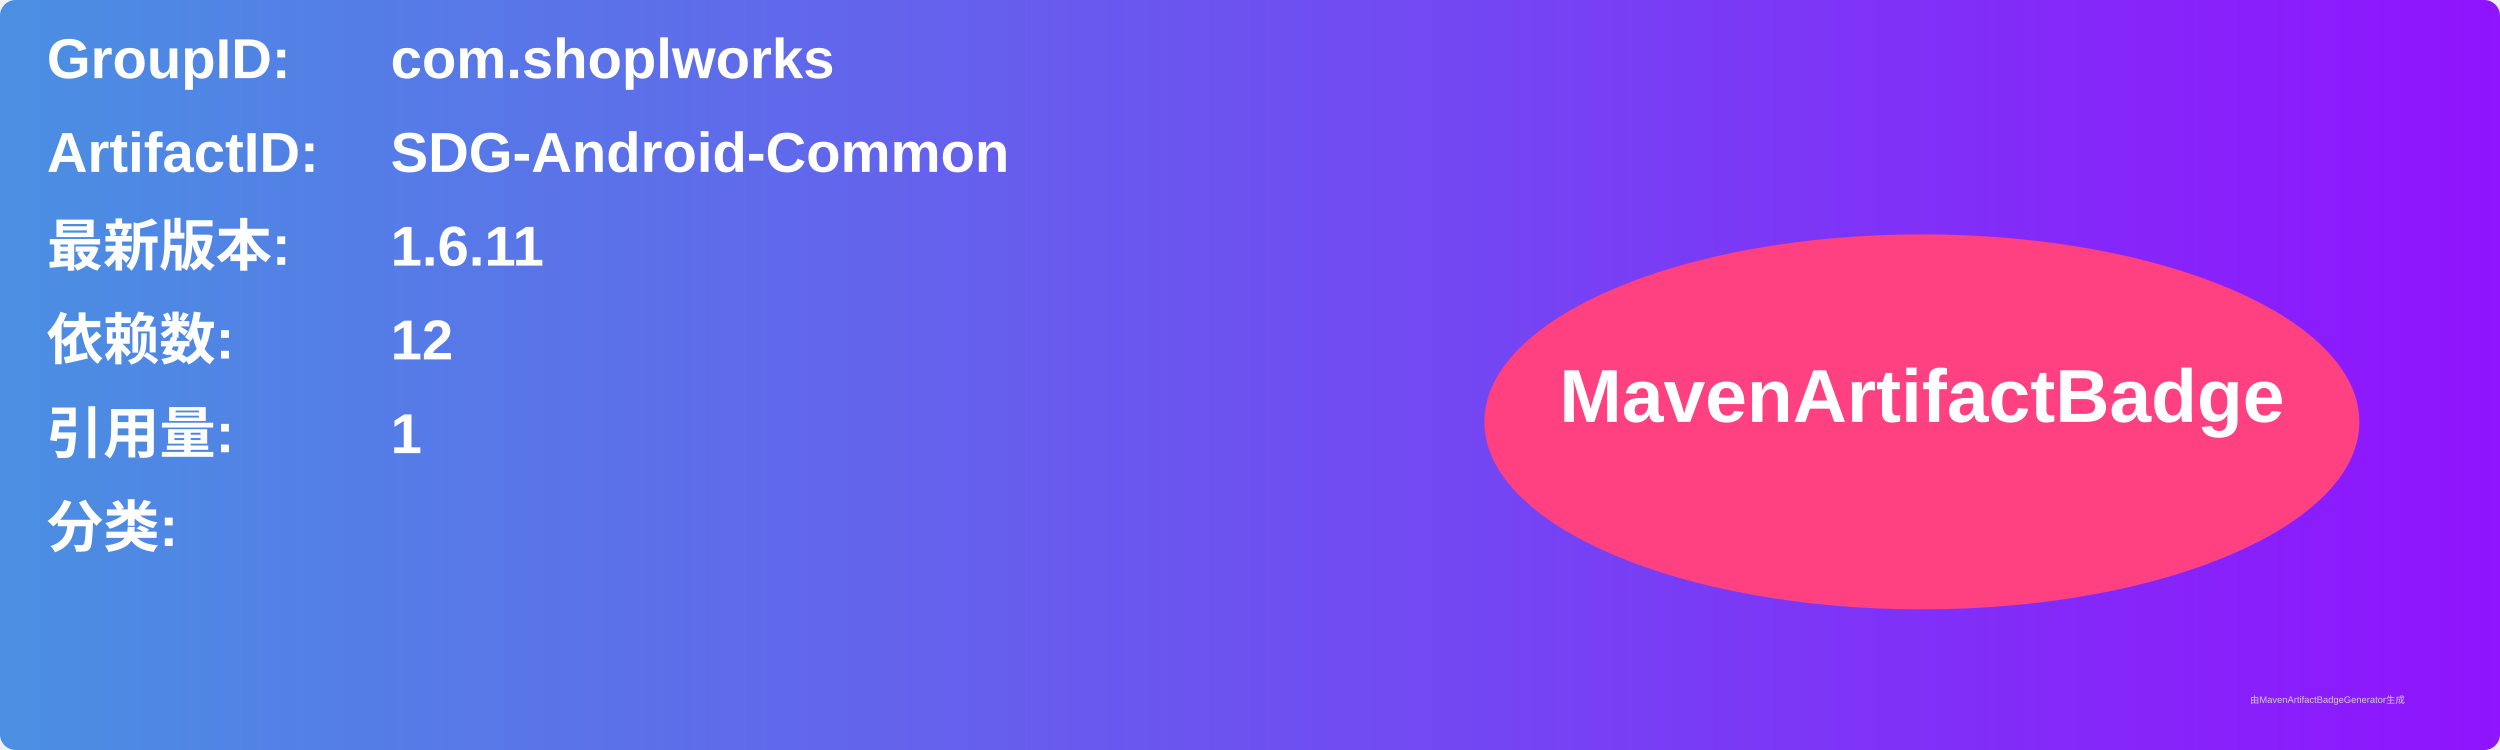
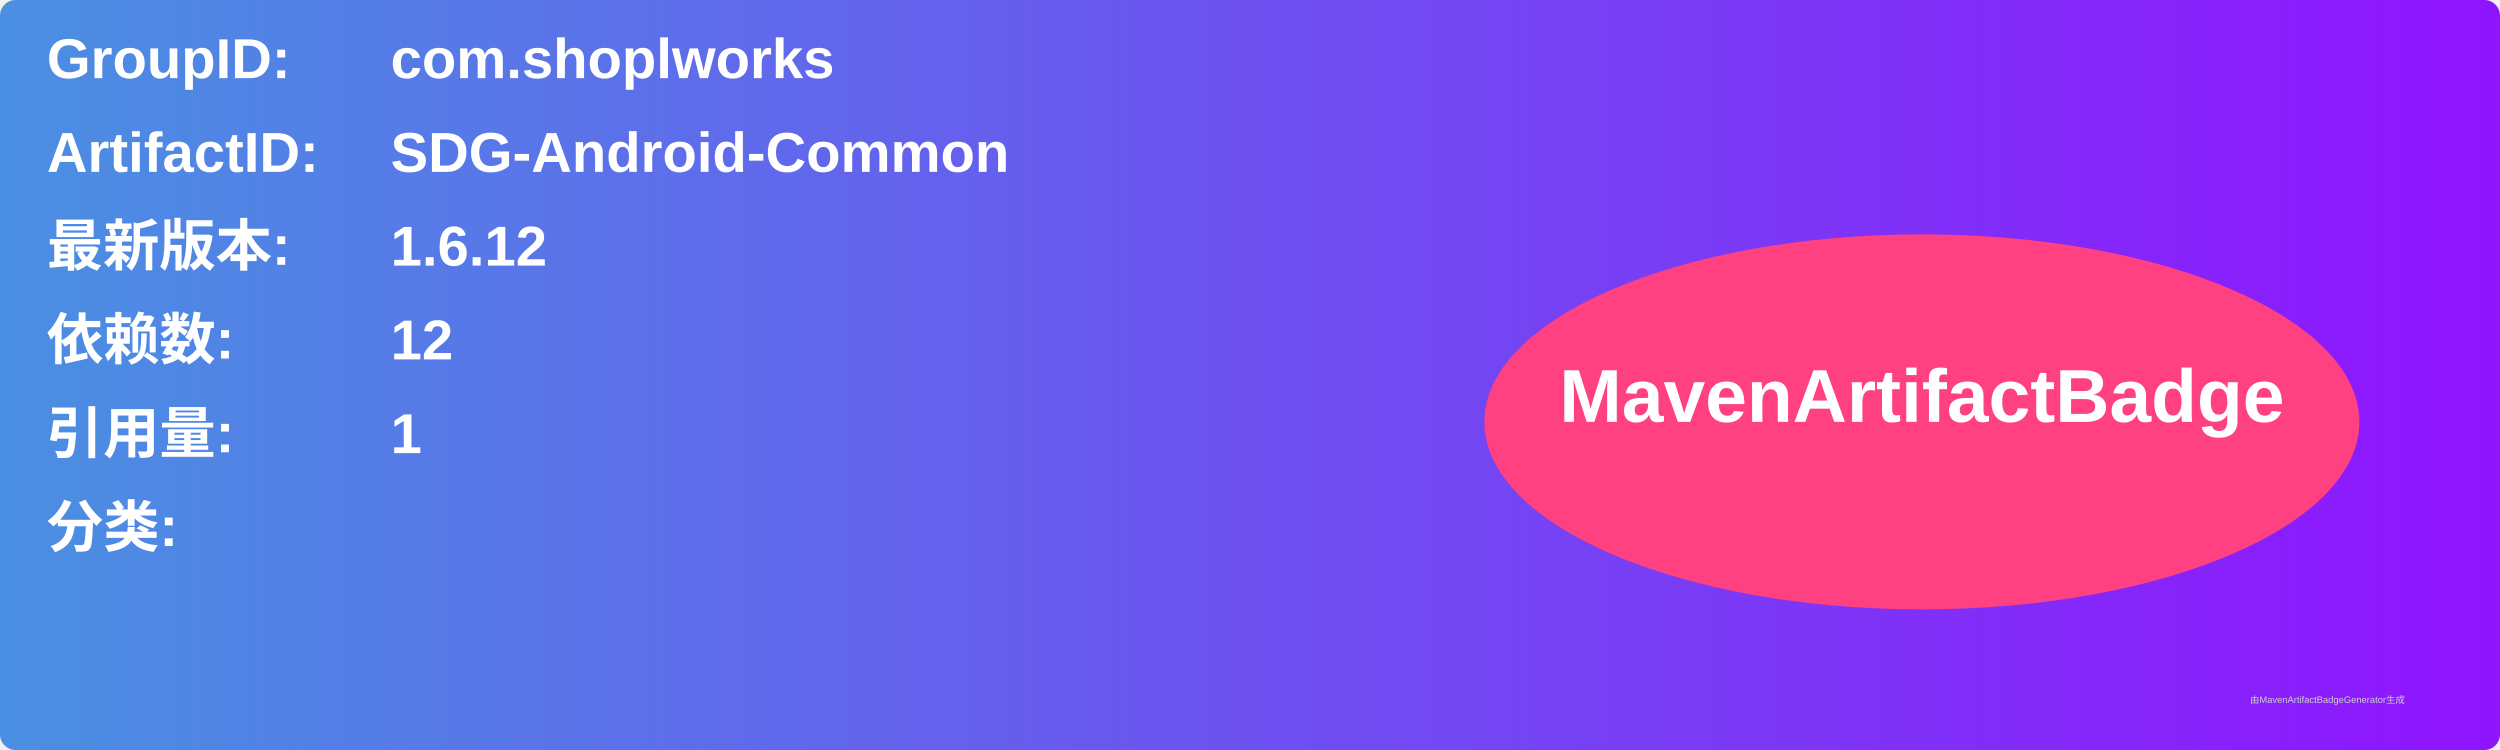
<svg xmlns="http://www.w3.org/2000/svg" width="800" height="240" viewBox="0 0 800 240">
  <linearGradient id="grad" x1="0%" y1="0%" x2="100%" y2="0%">
    <stop offset="0%" stop-color="#4a90e2" />
    <stop offset="100%" stop-color="#9013fe" />
  </linearGradient>
  <rect width="100%" height="100%" rx="5" ry="5" fill="url(#grad)" />
  <g transform="translate(15, 15)">
    <text x="0" y="10" font-family="Arial" font-size="18" fill="white" font-weight="bold" width="260">GroupID:</text>
    <text x="110" y="10" font-family="Arial" font-size="18" fill="white" font-weight="bold" width="460">com.shoplworks</text>
    <text x="0" y="40" font-family="Arial" font-size="18" fill="white" font-weight="bold" width="260">ArtifactID:</text>
    <text x="110" y="40" font-family="Arial" font-size="18" fill="white" font-weight="bold" width="460">SDG-Android-Common</text>
    <text x="0" y="70" font-family="Arial" font-size="18" fill="white" font-weight="bold">最新版本:</text>
    <text x="110" y="70" font-family="Arial" font-size="18" fill="white" font-weight="bold">
-       <tspan font-weight="bold">1.6.11</tspan>
+       <tspan font-weight="bold">1.6.12</tspan>
    </text>
    <text x="0" y="100" font-family="Arial" font-size="18" fill="white" font-weight="bold">依赖数: </text>
    <text x="110" y="100" font-family="Arial" font-size="18" fill="white">
      <tspan font-weight="bold">12</tspan>
    </text>
    <text x="0" y="130" font-family="Arial" font-size="18" fill="white" font-weight="bold">引用量: </text>
    <text x="110" y="130" font-family="Arial" font-size="18" fill="white">
      <tspan font-weight="bold">1</tspan>
    </text>
    <text x="0" y="160" font-family="Arial" font-size="18" fill="white" font-weight="bold">分类:</text>
    <text x="10" y="190" font-family="Arial" font-size="10" fill="white">
      <tspan font-weight="bold" />
    </text>
    <ellipse cx="600" cy="120" rx="140" ry="60" fill="#ff4081" />
    <text x="600" y="120" text-anchor="middle" font-family="Arial" font-size="24" fill="white" font-weight="bold">MavenArtifactBadge</text>
  </g>
  <text x="720" y="225" font-family="Arial" font-size="3" fill="#d0d0d0">由MavenArtifactBadgeGenerator生成</text>
</svg>
